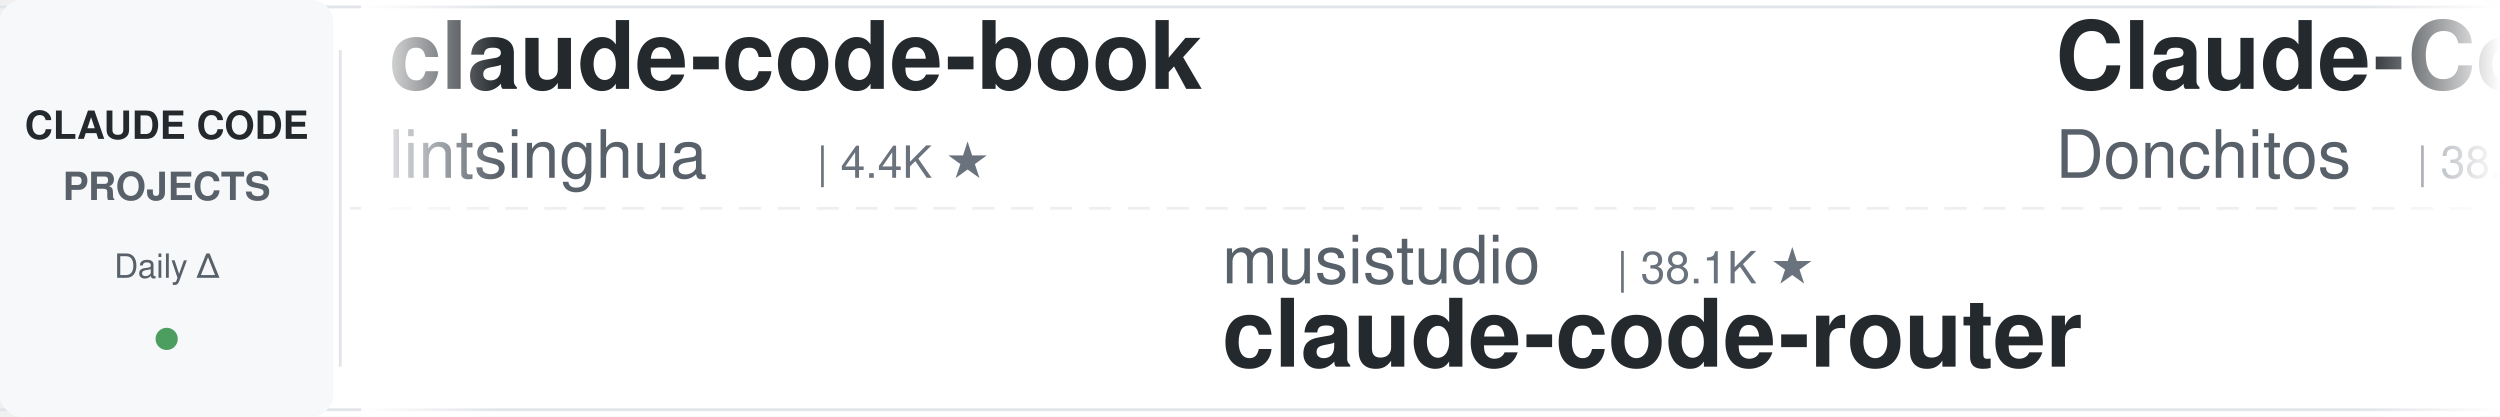
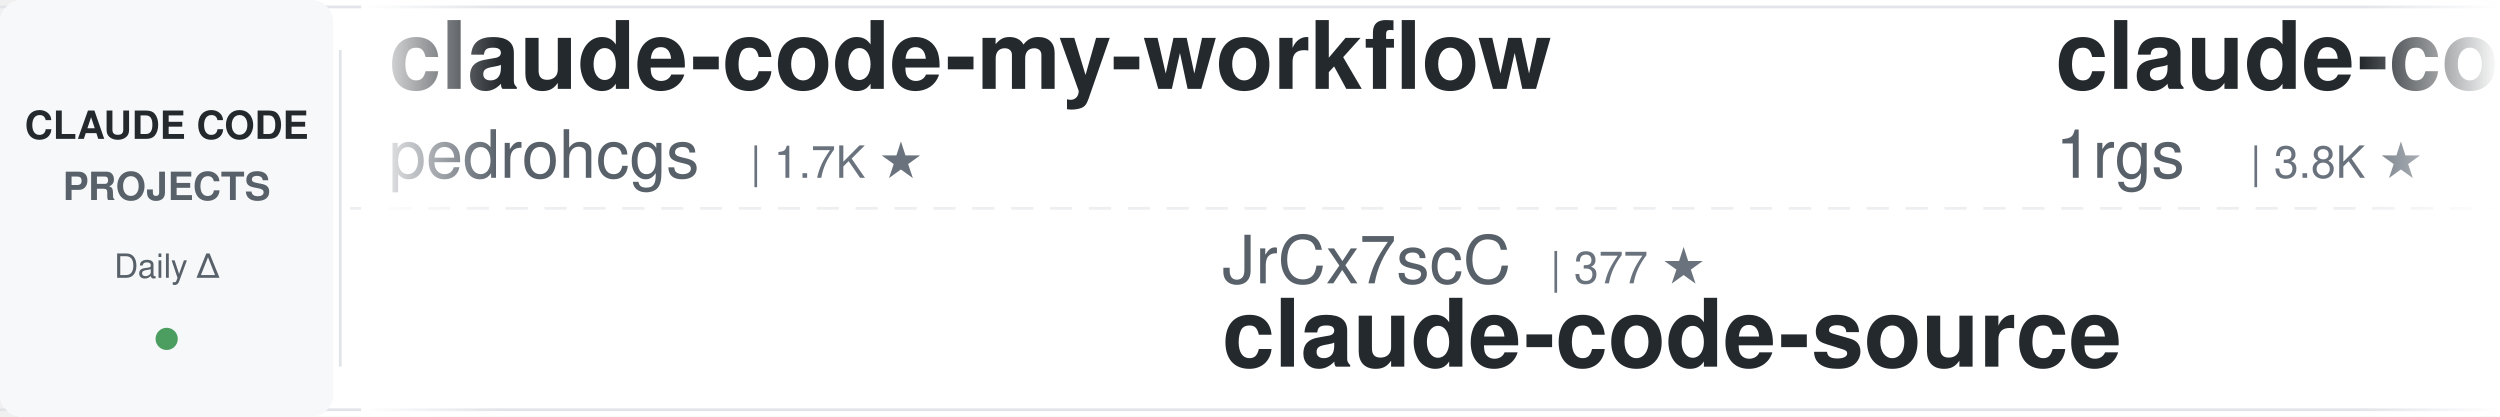
<svg xmlns="http://www.w3.org/2000/svg" width="900" height="150">
  <defs>
    <linearGradient id="leftFade" x1="0%" y1="0%" x2="100%" y2="0%">
      <stop offset="0%" style="stop-color:#ffffff;stop-opacity:1" />
      <stop offset="100%" style="stop-color:#ffffff;stop-opacity:0" />
    </linearGradient>
    <linearGradient id="rightFade" x1="0%" y1="0%" x2="100%" y2="0%">
      <stop offset="0%" style="stop-color:#ffffff;stop-opacity:0" />
      <stop offset="100%" style="stop-color:#ffffff;stop-opacity:1" />
    </linearGradient>
  </defs>
  <rect width="900" height="150" fill="#ffffff" rx="8" />
  <rect x="0" y="2" width="900" height="1" fill="#e1e4e8" />
  <rect x="0" y="147" width="900" height="1" fill="#e1e4e8" />
  <line x1="0" y1="75" x2="900" y2="75" stroke="#e1e4e8" stroke-width="1" stroke-dasharray="8 6" opacity="0.6" />
  <rect x="0" y="0" width="120" height="150" fill="#f6f8fa" rx="8" />
  <text x="60" y="50" font-family="-apple-system, BlinkMacSystemFont, 'Segoe UI', Helvetica, Arial, sans-serif" font-size="14" font-weight="600" fill="#24292e" text-anchor="middle">CLAUDE CODE</text>
  <text x="60" y="72" font-family="-apple-system, BlinkMacSystemFont, 'Segoe UI', Helvetica, Arial, sans-serif" font-size="14" font-weight="600" fill="#586069" text-anchor="middle">PROJECTS</text>
  <text x="60" y="100" font-family="-apple-system, BlinkMacSystemFont, 'Segoe UI', Helvetica, Arial, sans-serif" font-size="12" font-weight="500" fill="#586069" text-anchor="middle">Daily Δ</text>
  <circle cx="60" cy="122" r="4" fill="#22863a" opacity="0.8" />
  <rect x="122" y="18" width="1" height="114" fill="#e1e4e8" />
  <clipPath id="tickerClip">
    <rect x="130" y="0" width="770" height="150" />
  </clipPath>
  <g clip-path="url(#tickerClip)">
    <g id="tickerItems">
      <animateTransform attributeName="transform" attributeType="XML" type="translate" from="0 0" to="-3000 0" dur="54s" repeatCount="indefinite" />
      <g transform="translate(0, 0)">
-         <text x="140" y="32" font-family="-apple-system, BlinkMacSystemFont, 'Segoe UI', Helvetica, Arial, sans-serif" font-size="34" font-weight="600" fill="#24292e">claude-code-book</text>
-         <text x="140" y="64" font-family="-apple-system, BlinkMacSystemFont, 'Segoe UI', Helvetica, Arial, sans-serif" font-size="24" font-weight="400" fill="#586069">lintsinghua</text>
-         <text x="294" y="64" font-family="-apple-system, BlinkMacSystemFont, 'Segoe UI', Helvetica, Arial, sans-serif" font-size="16" font-weight="500" fill="#6a737d">| 4.4K ★</text>
+         <text x="140" y="32" font-family="-apple-system, BlinkMacSystemFont, 'Segoe UI', Helvetica, Arial, sans-serif" font-size="34" font-weight="600" fill="#24292e">claude-code-my-workflow</text>
+         <text x="140" y="64" font-family="-apple-system, BlinkMacSystemFont, 'Segoe UI', Helvetica, Arial, sans-serif" font-size="24" font-weight="400" fill="#586069">pedrohcgs</text>
+         <text x="270" y="64" font-family="-apple-system, BlinkMacSystemFont, 'Segoe UI', Helvetica, Arial, sans-serif" font-size="16" font-weight="500" fill="#6a737d">| 1.7K ★</text>
      </g>
      <g transform="translate(300, 0)">
-         <text x="140" y="102" font-family="-apple-system, BlinkMacSystemFont, 'Segoe UI', Helvetica, Arial, sans-serif" font-size="24" font-weight="400" fill="#586069">musistudio</text>
-         <text x="282" y="102" font-family="-apple-system, BlinkMacSystemFont, 'Segoe UI', Helvetica, Arial, sans-serif" font-size="16" font-weight="500" fill="#6a737d">| 38.1K ★</text>
-         <text x="140" y="132" font-family="-apple-system, BlinkMacSystemFont, 'Segoe UI', Helvetica, Arial, sans-serif" font-size="34" font-weight="600" fill="#24292e">claude-code-router</text>
+         <text x="140" y="102" font-family="-apple-system, BlinkMacSystemFont, 'Segoe UI', Helvetica, Arial, sans-serif" font-size="24" font-weight="400" fill="#586069">JrCx7scC</text>
+         <text x="258" y="102" font-family="-apple-system, BlinkMacSystemFont, 'Segoe UI', Helvetica, Arial, sans-serif" font-size="16" font-weight="500" fill="#6a737d">| 377 ★</text>
+         <text x="140" y="132" font-family="-apple-system, BlinkMacSystemFont, 'Segoe UI', Helvetica, Arial, sans-serif" font-size="34" font-weight="600" fill="#24292e">claude-code-source</text>
      </g>
      <g transform="translate(600, 0)">
-         <text x="140" y="32" font-family="-apple-system, BlinkMacSystemFont, 'Segoe UI', Helvetica, Arial, sans-serif" font-size="34" font-weight="600" fill="#24292e">Claude-Code-Game-Studios</text>
-         <text x="140" y="64" font-family="-apple-system, BlinkMacSystemFont, 'Segoe UI', Helvetica, Arial, sans-serif" font-size="24" font-weight="400" fill="#586069">Donchitos</text>
-         <text x="270" y="64" font-family="-apple-system, BlinkMacSystemFont, 'Segoe UI', Helvetica, Arial, sans-serif" font-size="16" font-weight="500" fill="#6a737d">| 38.7K ★</text>
+         <text x="140" y="32" font-family="-apple-system, BlinkMacSystemFont, 'Segoe UI', Helvetica, Arial, sans-serif" font-size="34" font-weight="600" fill="#24292e">claude-code-proxy</text>
+         <text x="140" y="64" font-family="-apple-system, BlinkMacSystemFont, 'Segoe UI', Helvetica, Arial, sans-serif" font-size="24" font-weight="400" fill="#586069">1rgs</text>
+         <text x="210" y="64" font-family="-apple-system, BlinkMacSystemFont, 'Segoe UI', Helvetica, Arial, sans-serif" font-size="16" font-weight="500" fill="#6a737d">| 3.8K ★</text>
      </g>
      <g transform="translate(900, 0)">
-         <text x="140" y="102" font-family="-apple-system, BlinkMacSystemFont, 'Segoe UI', Helvetica, Arial, sans-serif" font-size="24" font-weight="400" fill="#586069">liuup</text>
-         <text x="222" y="102" font-family="-apple-system, BlinkMacSystemFont, 'Segoe UI', Helvetica, Arial, sans-serif" font-size="16" font-weight="500" fill="#6a737d">| 4.1K ★</text>
-         <text x="140" y="132" font-family="-apple-system, BlinkMacSystemFont, 'Segoe UI', Helvetica, Arial, sans-serif" font-size="34" font-weight="600" fill="#24292e">claude-code-analysis</text>
+         <text x="140" y="102" font-family="-apple-system, BlinkMacSystemFont, 'Segoe UI', Helvetica, Arial, sans-serif" font-size="24" font-weight="400" fill="#586069">VoltAgent</text>
+         <text x="270" y="102" font-family="-apple-system, BlinkMacSystemFont, 'Segoe UI', Helvetica, Arial, sans-serif" font-size="16" font-weight="500" fill="#6a737d">| 26.5K ★</text>
+         <text x="140" y="132" font-family="-apple-system, BlinkMacSystemFont, 'Segoe UI', Helvetica, Arial, sans-serif" font-size="34" font-weight="600" fill="#24292e">awesome-claude-code-suba...</text>
      </g>
      <g transform="translate(1200, 0)">
-         <text x="140" y="32" font-family="-apple-system, BlinkMacSystemFont, 'Segoe UI', Helvetica, Arial, sans-serif" font-size="34" font-weight="600" fill="#24292e">claude-code-workflows</text>
-         <text x="140" y="64" font-family="-apple-system, BlinkMacSystemFont, 'Segoe UI', Helvetica, Arial, sans-serif" font-size="24" font-weight="400" fill="#586069">OneRedOak</text>
-         <text x="270" y="64" font-family="-apple-system, BlinkMacSystemFont, 'Segoe UI', Helvetica, Arial, sans-serif" font-size="16" font-weight="500" fill="#6a737d">| 3.9K ★</text>
+         <text x="140" y="32" font-family="-apple-system, BlinkMacSystemFont, 'Segoe UI', Helvetica, Arial, sans-serif" font-size="34" font-weight="600" fill="#24292e">claude-code-local</text>
+         <text x="140" y="64" font-family="-apple-system, BlinkMacSystemFont, 'Segoe UI', Helvetica, Arial, sans-serif" font-size="24" font-weight="400" fill="#586069">nicedreamzapp</text>
+         <text x="318" y="64" font-family="-apple-system, BlinkMacSystemFont, 'Segoe UI', Helvetica, Arial, sans-serif" font-size="16" font-weight="500" fill="#6a737d">| 3.5K ★</text>
      </g>
      <g transform="translate(1500, 0)">
+         <text x="140" y="102" font-family="-apple-system, BlinkMacSystemFont, 'Segoe UI', Helvetica, Arial, sans-serif" font-size="24" font-weight="400" fill="#586069">Chachamaru127</text>
+         <text x="318" y="102" font-family="-apple-system, BlinkMacSystemFont, 'Segoe UI', Helvetica, Arial, sans-serif" font-size="16" font-weight="500" fill="#6a737d">| 3.2K ★</text>
+         <text x="140" y="132" font-family="-apple-system, BlinkMacSystemFont, 'Segoe UI', Helvetica, Arial, sans-serif" font-size="34" font-weight="600" fill="#24292e">claude-code-harness</text>
+       </g>
+       <g transform="translate(1800, 0)">
+         <text x="140" y="32" font-family="-apple-system, BlinkMacSystemFont, 'Segoe UI', Helvetica, Arial, sans-serif" font-size="34" font-weight="600" fill="#24292e">claude-code-rust</text>
+         <text x="140" y="64" font-family="-apple-system, BlinkMacSystemFont, 'Segoe UI', Helvetica, Arial, sans-serif" font-size="24" font-weight="400" fill="#586069">lorryjovens-hub</text>
+         <text x="342" y="64" font-family="-apple-system, BlinkMacSystemFont, 'Segoe UI', Helvetica, Arial, sans-serif" font-size="16" font-weight="500" fill="#6a737d">| 1.7K ★</text>
+       </g>
+       <g transform="translate(2100, 0)">
        <text x="140" y="102" font-family="-apple-system, BlinkMacSystemFont, 'Segoe UI', Helvetica, Arial, sans-serif" font-size="24" font-weight="400" fill="#586069">SeemSeam</text>
        <text x="258" y="102" font-family="-apple-system, BlinkMacSystemFont, 'Segoe UI', Helvetica, Arial, sans-serif" font-size="16" font-weight="500" fill="#6a737d">| 3.6K ★</text>
        <text x="140" y="132" font-family="-apple-system, BlinkMacSystemFont, 'Segoe UI', Helvetica, Arial, sans-serif" font-size="34" font-weight="600" fill="#24292e">claude_codex_bridge</text>
      </g>
-       <g transform="translate(1800, 0)">
-         <text x="140" y="32" font-family="-apple-system, BlinkMacSystemFont, 'Segoe UI', Helvetica, Arial, sans-serif" font-size="34" font-weight="600" fill="#24292e">system_prompts_leaks</text>
-         <text x="140" y="64" font-family="-apple-system, BlinkMacSystemFont, 'Segoe UI', Helvetica, Arial, sans-serif" font-size="24" font-weight="400" fill="#586069">asgeirtj</text>
-         <text x="258" y="64" font-family="-apple-system, BlinkMacSystemFont, 'Segoe UI', Helvetica, Arial, sans-serif" font-size="16" font-weight="500" fill="#6a737d">| 71.3K ★</text>
-       </g>
-       <g transform="translate(2100, 0)">
-         <text x="140" y="102" font-family="-apple-system, BlinkMacSystemFont, 'Segoe UI', Helvetica, Arial, sans-serif" font-size="24" font-weight="400" fill="#586069">ding113</text>
-         <text x="246" y="102" font-family="-apple-system, BlinkMacSystemFont, 'Segoe UI', Helvetica, Arial, sans-serif" font-size="16" font-weight="500" fill="#6a737d">| 3.4K ★</text>
-         <text x="140" y="132" font-family="-apple-system, BlinkMacSystemFont, 'Segoe UI', Helvetica, Arial, sans-serif" font-size="34" font-weight="600" fill="#24292e">claude-code-hub</text>
-       </g>
      <g transform="translate(2400, 0)">
-         <text x="140" y="32" font-family="-apple-system, BlinkMacSystemFont, 'Segoe UI', Helvetica, Arial, sans-serif" font-size="34" font-weight="600" fill="#24292e">awesome-claude-code</text>
-         <text x="140" y="64" font-family="-apple-system, BlinkMacSystemFont, 'Segoe UI', Helvetica, Arial, sans-serif" font-size="24" font-weight="400" fill="#586069">jqueryscript</text>
-         <text x="306" y="64" font-family="-apple-system, BlinkMacSystemFont, 'Segoe UI', Helvetica, Arial, sans-serif" font-size="16" font-weight="500" fill="#6a737d">| 550 ★</text>
+         <text x="140" y="32" font-family="-apple-system, BlinkMacSystemFont, 'Segoe UI', Helvetica, Arial, sans-serif" font-size="34" font-weight="600" fill="#24292e">claude-code-source</text>
+         <text x="140" y="64" font-family="-apple-system, BlinkMacSystemFont, 'Segoe UI', Helvetica, Arial, sans-serif" font-size="24" font-weight="400" fill="#586069">AprilNEA</text>
+         <text x="258" y="64" font-family="-apple-system, BlinkMacSystemFont, 'Segoe UI', Helvetica, Arial, sans-serif" font-size="16" font-weight="500" fill="#6a737d">| 392 ★</text>
      </g>
      <g transform="translate(2700, 0)">
-         <text x="140" y="102" font-family="-apple-system, BlinkMacSystemFont, 'Segoe UI', Helvetica, Arial, sans-serif" font-size="24" font-weight="400" fill="#586069">frankbria</text>
-         <text x="270" y="102" font-family="-apple-system, BlinkMacSystemFont, 'Segoe UI', Helvetica, Arial, sans-serif" font-size="16" font-weight="500" fill="#6a737d">| 9.7K ★</text>
-         <text x="140" y="132" font-family="-apple-system, BlinkMacSystemFont, 'Segoe UI', Helvetica, Arial, sans-serif" font-size="34" font-weight="600" fill="#24292e">ralph-claude-code</text>
+         <text x="140" y="102" font-family="-apple-system, BlinkMacSystemFont, 'Segoe UI', Helvetica, Arial, sans-serif" font-size="24" font-weight="400" fill="#586069">ykdojo</text>
+         <text x="234" y="102" font-family="-apple-system, BlinkMacSystemFont, 'Segoe UI', Helvetica, Arial, sans-serif" font-size="16" font-weight="500" fill="#6a737d">| 10.3K ★</text>
+         <text x="140" y="132" font-family="-apple-system, BlinkMacSystemFont, 'Segoe UI', Helvetica, Arial, sans-serif" font-size="34" font-weight="600" fill="#24292e">claude-code-tips</text>
      </g>
      <g transform="translate(3000, 0)">
-         <text x="140" y="32" font-family="-apple-system, BlinkMacSystemFont, 'Segoe UI', Helvetica, Arial, sans-serif" font-size="34" font-weight="600" fill="#24292e">claude-code-book</text>
-         <text x="140" y="64" font-family="-apple-system, BlinkMacSystemFont, 'Segoe UI', Helvetica, Arial, sans-serif" font-size="24" font-weight="400" fill="#586069">lintsinghua</text>
-         <text x="294" y="64" font-family="-apple-system, BlinkMacSystemFont, 'Segoe UI', Helvetica, Arial, sans-serif" font-size="16" font-weight="500" fill="#6a737d">| 4.4K ★</text>
+         <text x="140" y="32" font-family="-apple-system, BlinkMacSystemFont, 'Segoe UI', Helvetica, Arial, sans-serif" font-size="34" font-weight="600" fill="#24292e">claude-code-my-workflow</text>
+         <text x="140" y="64" font-family="-apple-system, BlinkMacSystemFont, 'Segoe UI', Helvetica, Arial, sans-serif" font-size="24" font-weight="400" fill="#586069">pedrohcgs</text>
+         <text x="270" y="64" font-family="-apple-system, BlinkMacSystemFont, 'Segoe UI', Helvetica, Arial, sans-serif" font-size="16" font-weight="500" fill="#6a737d">| 1.7K ★</text>
      </g>
      <g transform="translate(3300, 0)">
-         <text x="140" y="102" font-family="-apple-system, BlinkMacSystemFont, 'Segoe UI', Helvetica, Arial, sans-serif" font-size="24" font-weight="400" fill="#586069">musistudio</text>
-         <text x="282" y="102" font-family="-apple-system, BlinkMacSystemFont, 'Segoe UI', Helvetica, Arial, sans-serif" font-size="16" font-weight="500" fill="#6a737d">| 38.1K ★</text>
-         <text x="140" y="132" font-family="-apple-system, BlinkMacSystemFont, 'Segoe UI', Helvetica, Arial, sans-serif" font-size="34" font-weight="600" fill="#24292e">claude-code-router</text>
+         <text x="140" y="102" font-family="-apple-system, BlinkMacSystemFont, 'Segoe UI', Helvetica, Arial, sans-serif" font-size="24" font-weight="400" fill="#586069">JrCx7scC</text>
+         <text x="258" y="102" font-family="-apple-system, BlinkMacSystemFont, 'Segoe UI', Helvetica, Arial, sans-serif" font-size="16" font-weight="500" fill="#6a737d">| 377 ★</text>
+         <text x="140" y="132" font-family="-apple-system, BlinkMacSystemFont, 'Segoe UI', Helvetica, Arial, sans-serif" font-size="34" font-weight="600" fill="#24292e">claude-code-source</text>
      </g>
      <g transform="translate(3600, 0)">
-         <text x="140" y="32" font-family="-apple-system, BlinkMacSystemFont, 'Segoe UI', Helvetica, Arial, sans-serif" font-size="34" font-weight="600" fill="#24292e">Claude-Code-Game-Studios</text>
-         <text x="140" y="64" font-family="-apple-system, BlinkMacSystemFont, 'Segoe UI', Helvetica, Arial, sans-serif" font-size="24" font-weight="400" fill="#586069">Donchitos</text>
-         <text x="270" y="64" font-family="-apple-system, BlinkMacSystemFont, 'Segoe UI', Helvetica, Arial, sans-serif" font-size="16" font-weight="500" fill="#6a737d">| 38.7K ★</text>
+         <text x="140" y="32" font-family="-apple-system, BlinkMacSystemFont, 'Segoe UI', Helvetica, Arial, sans-serif" font-size="34" font-weight="600" fill="#24292e">claude-code-proxy</text>
+         <text x="140" y="64" font-family="-apple-system, BlinkMacSystemFont, 'Segoe UI', Helvetica, Arial, sans-serif" font-size="24" font-weight="400" fill="#586069">1rgs</text>
+         <text x="210" y="64" font-family="-apple-system, BlinkMacSystemFont, 'Segoe UI', Helvetica, Arial, sans-serif" font-size="16" font-weight="500" fill="#6a737d">| 3.8K ★</text>
      </g>
      <g transform="translate(3900, 0)">
-         <text x="140" y="102" font-family="-apple-system, BlinkMacSystemFont, 'Segoe UI', Helvetica, Arial, sans-serif" font-size="24" font-weight="400" fill="#586069">liuup</text>
-         <text x="222" y="102" font-family="-apple-system, BlinkMacSystemFont, 'Segoe UI', Helvetica, Arial, sans-serif" font-size="16" font-weight="500" fill="#6a737d">| 4.1K ★</text>
-         <text x="140" y="132" font-family="-apple-system, BlinkMacSystemFont, 'Segoe UI', Helvetica, Arial, sans-serif" font-size="34" font-weight="600" fill="#24292e">claude-code-analysis</text>
+         <text x="140" y="102" font-family="-apple-system, BlinkMacSystemFont, 'Segoe UI', Helvetica, Arial, sans-serif" font-size="24" font-weight="400" fill="#586069">VoltAgent</text>
+         <text x="270" y="102" font-family="-apple-system, BlinkMacSystemFont, 'Segoe UI', Helvetica, Arial, sans-serif" font-size="16" font-weight="500" fill="#6a737d">| 26.5K ★</text>
+         <text x="140" y="132" font-family="-apple-system, BlinkMacSystemFont, 'Segoe UI', Helvetica, Arial, sans-serif" font-size="34" font-weight="600" fill="#24292e">awesome-claude-code-suba...</text>
      </g>
    </g>
  </g>
  <rect x="130" y="0" width="50" height="150" fill="url(#leftFade)" />
  <rect x="850" y="0" width="50" height="150" fill="url(#rightFade)" />
</svg>
